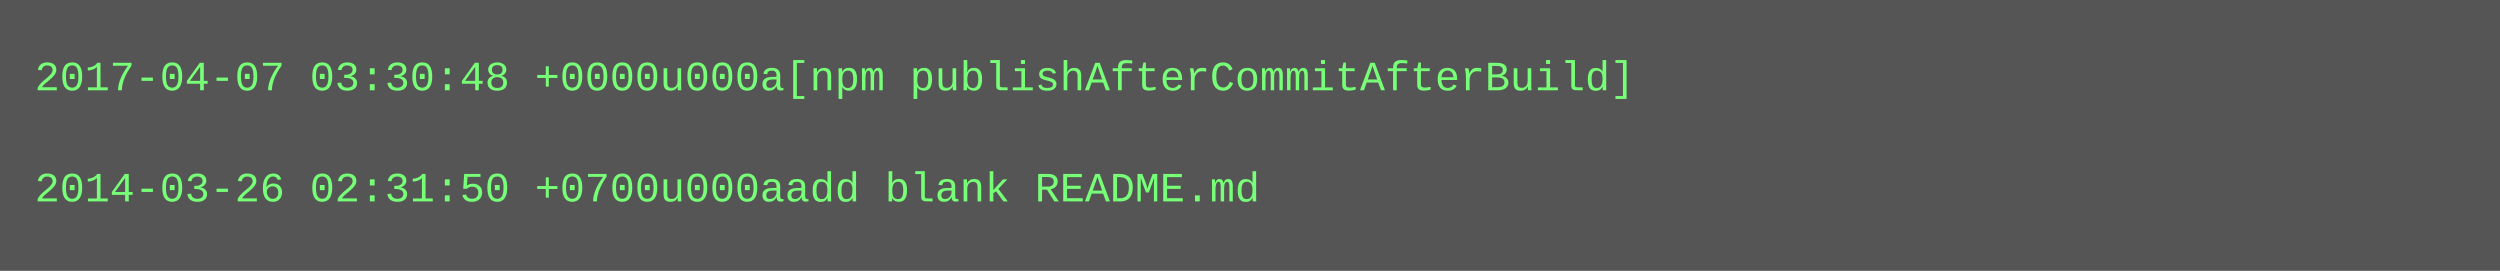
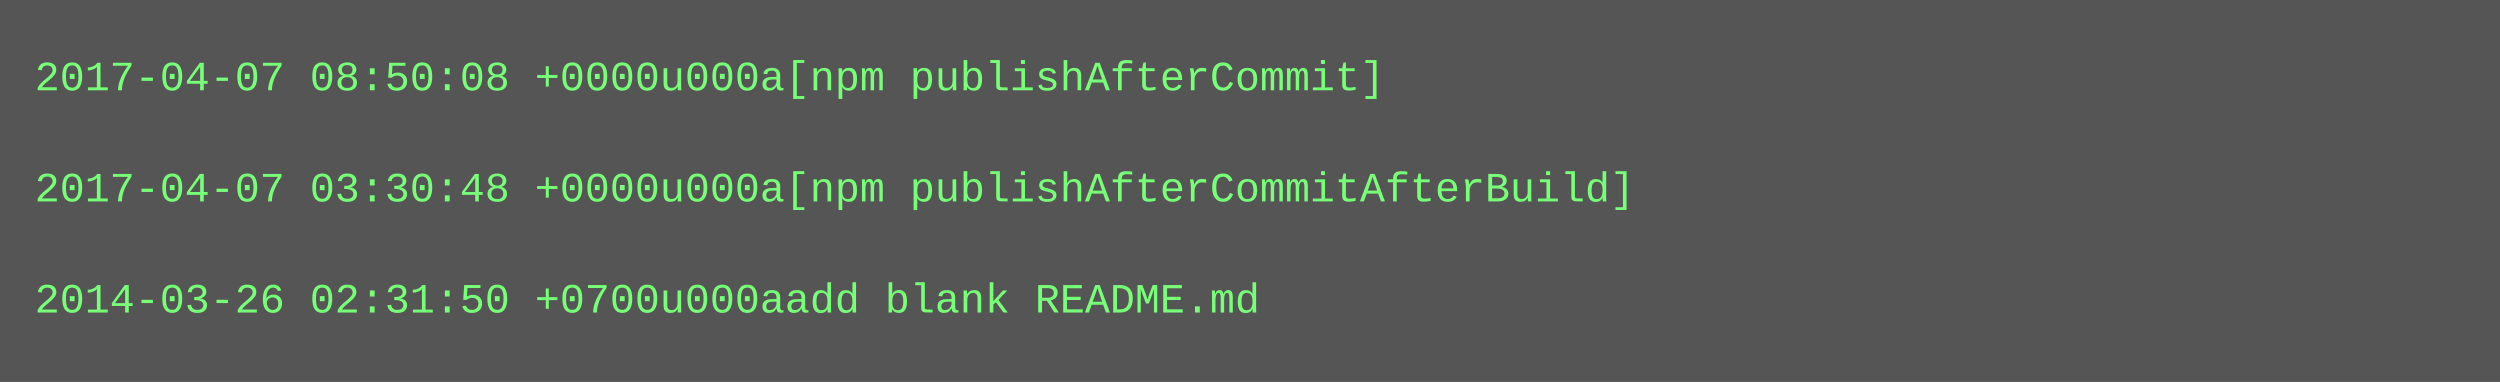
- <svg xmlns="http://www.w3.org/2000/svg" height="78" width="720">
-   <rect height="78" fill="#555" width="720" />
+ <svg xmlns="http://www.w3.org/2000/svg" height="110" width="720">
+   <rect height="110" fill="#555" width="720" />
  <text fill="#7f7" font-family="Courier New" font-size="12" xml:space="preserve">
-     <tspan x="10" y="26">2017-04-07 03:30:48 +0000u000a[npm publishAfterCommitAfterBuild]</tspan>
+     <tspan x="10" y="26">2017-04-07 08:50:08 +0000u000a[npm publishAfterCommit]</tspan>
    <tspan x="10" y="42" />
-     <tspan x="10" y="58">2014-03-26 02:31:50 +0700u000aadd blank README.md</tspan>
+     <tspan x="10" y="58">2017-04-07 03:30:48 +0000u000a[npm publishAfterCommitAfterBuild]</tspan>
+     <tspan x="10" y="74" />
+     <tspan x="10" y="90">2014-03-26 02:31:50 +0700u000aadd blank README.md</tspan>
  </text>
</svg>
